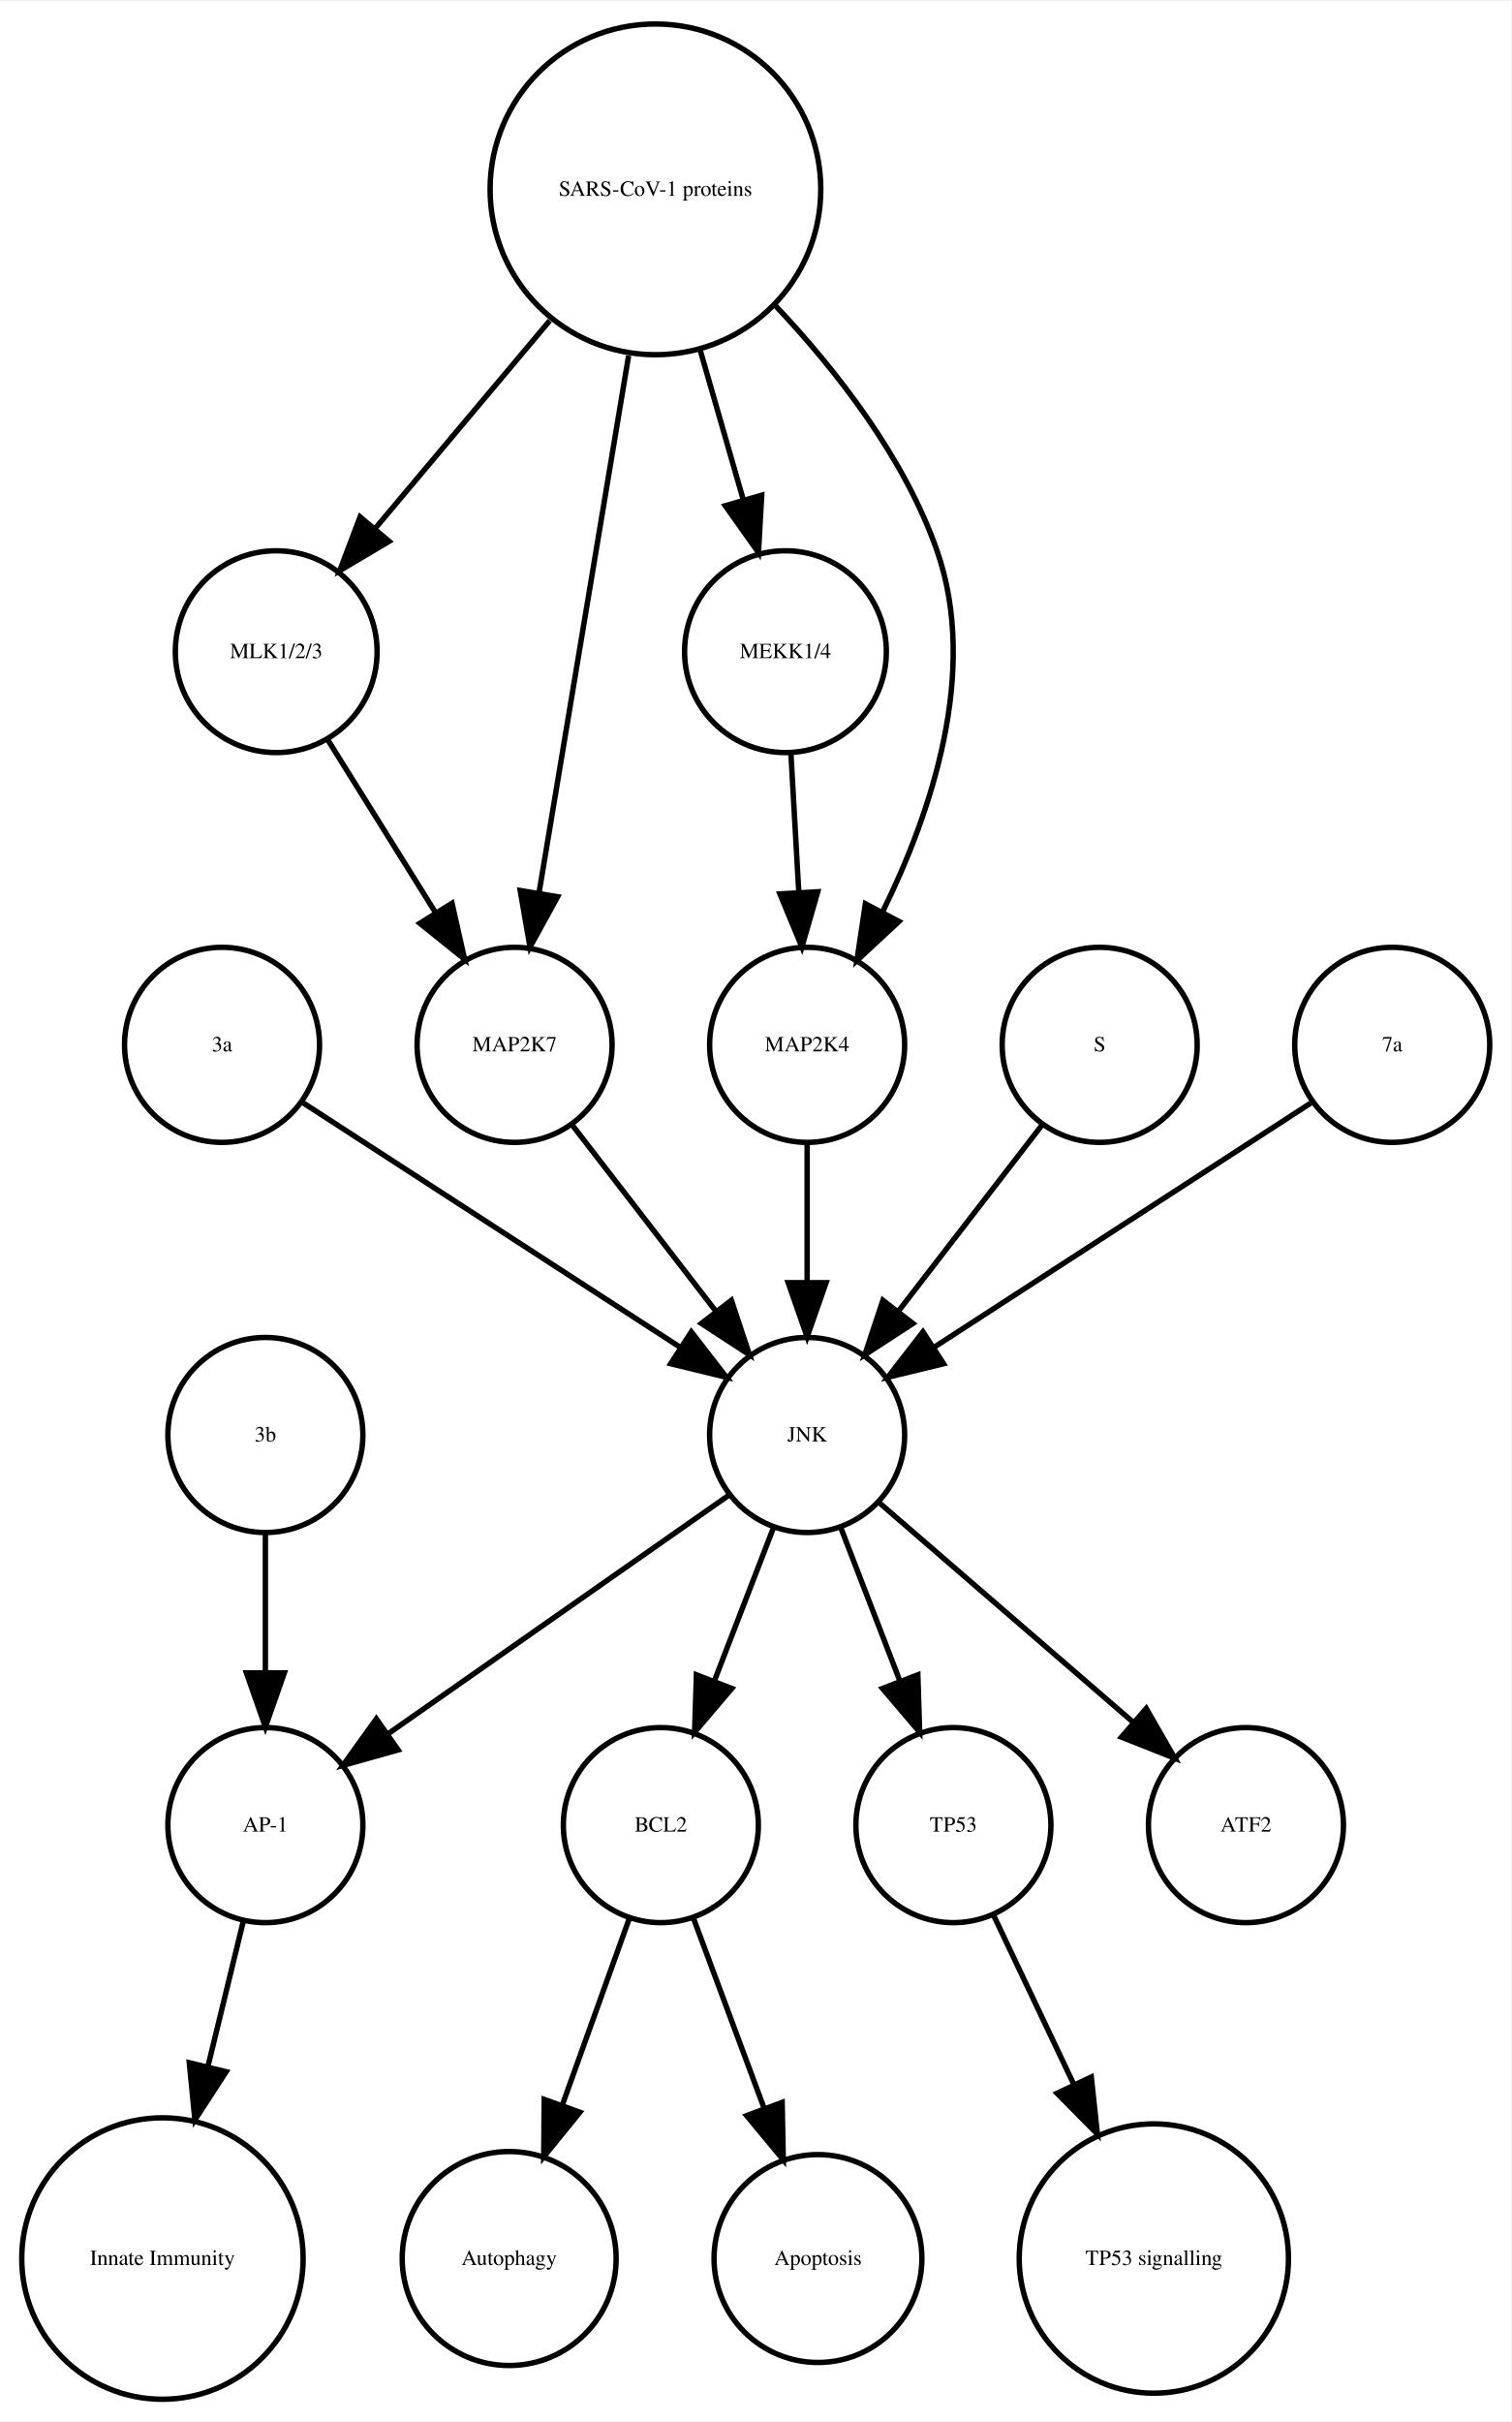
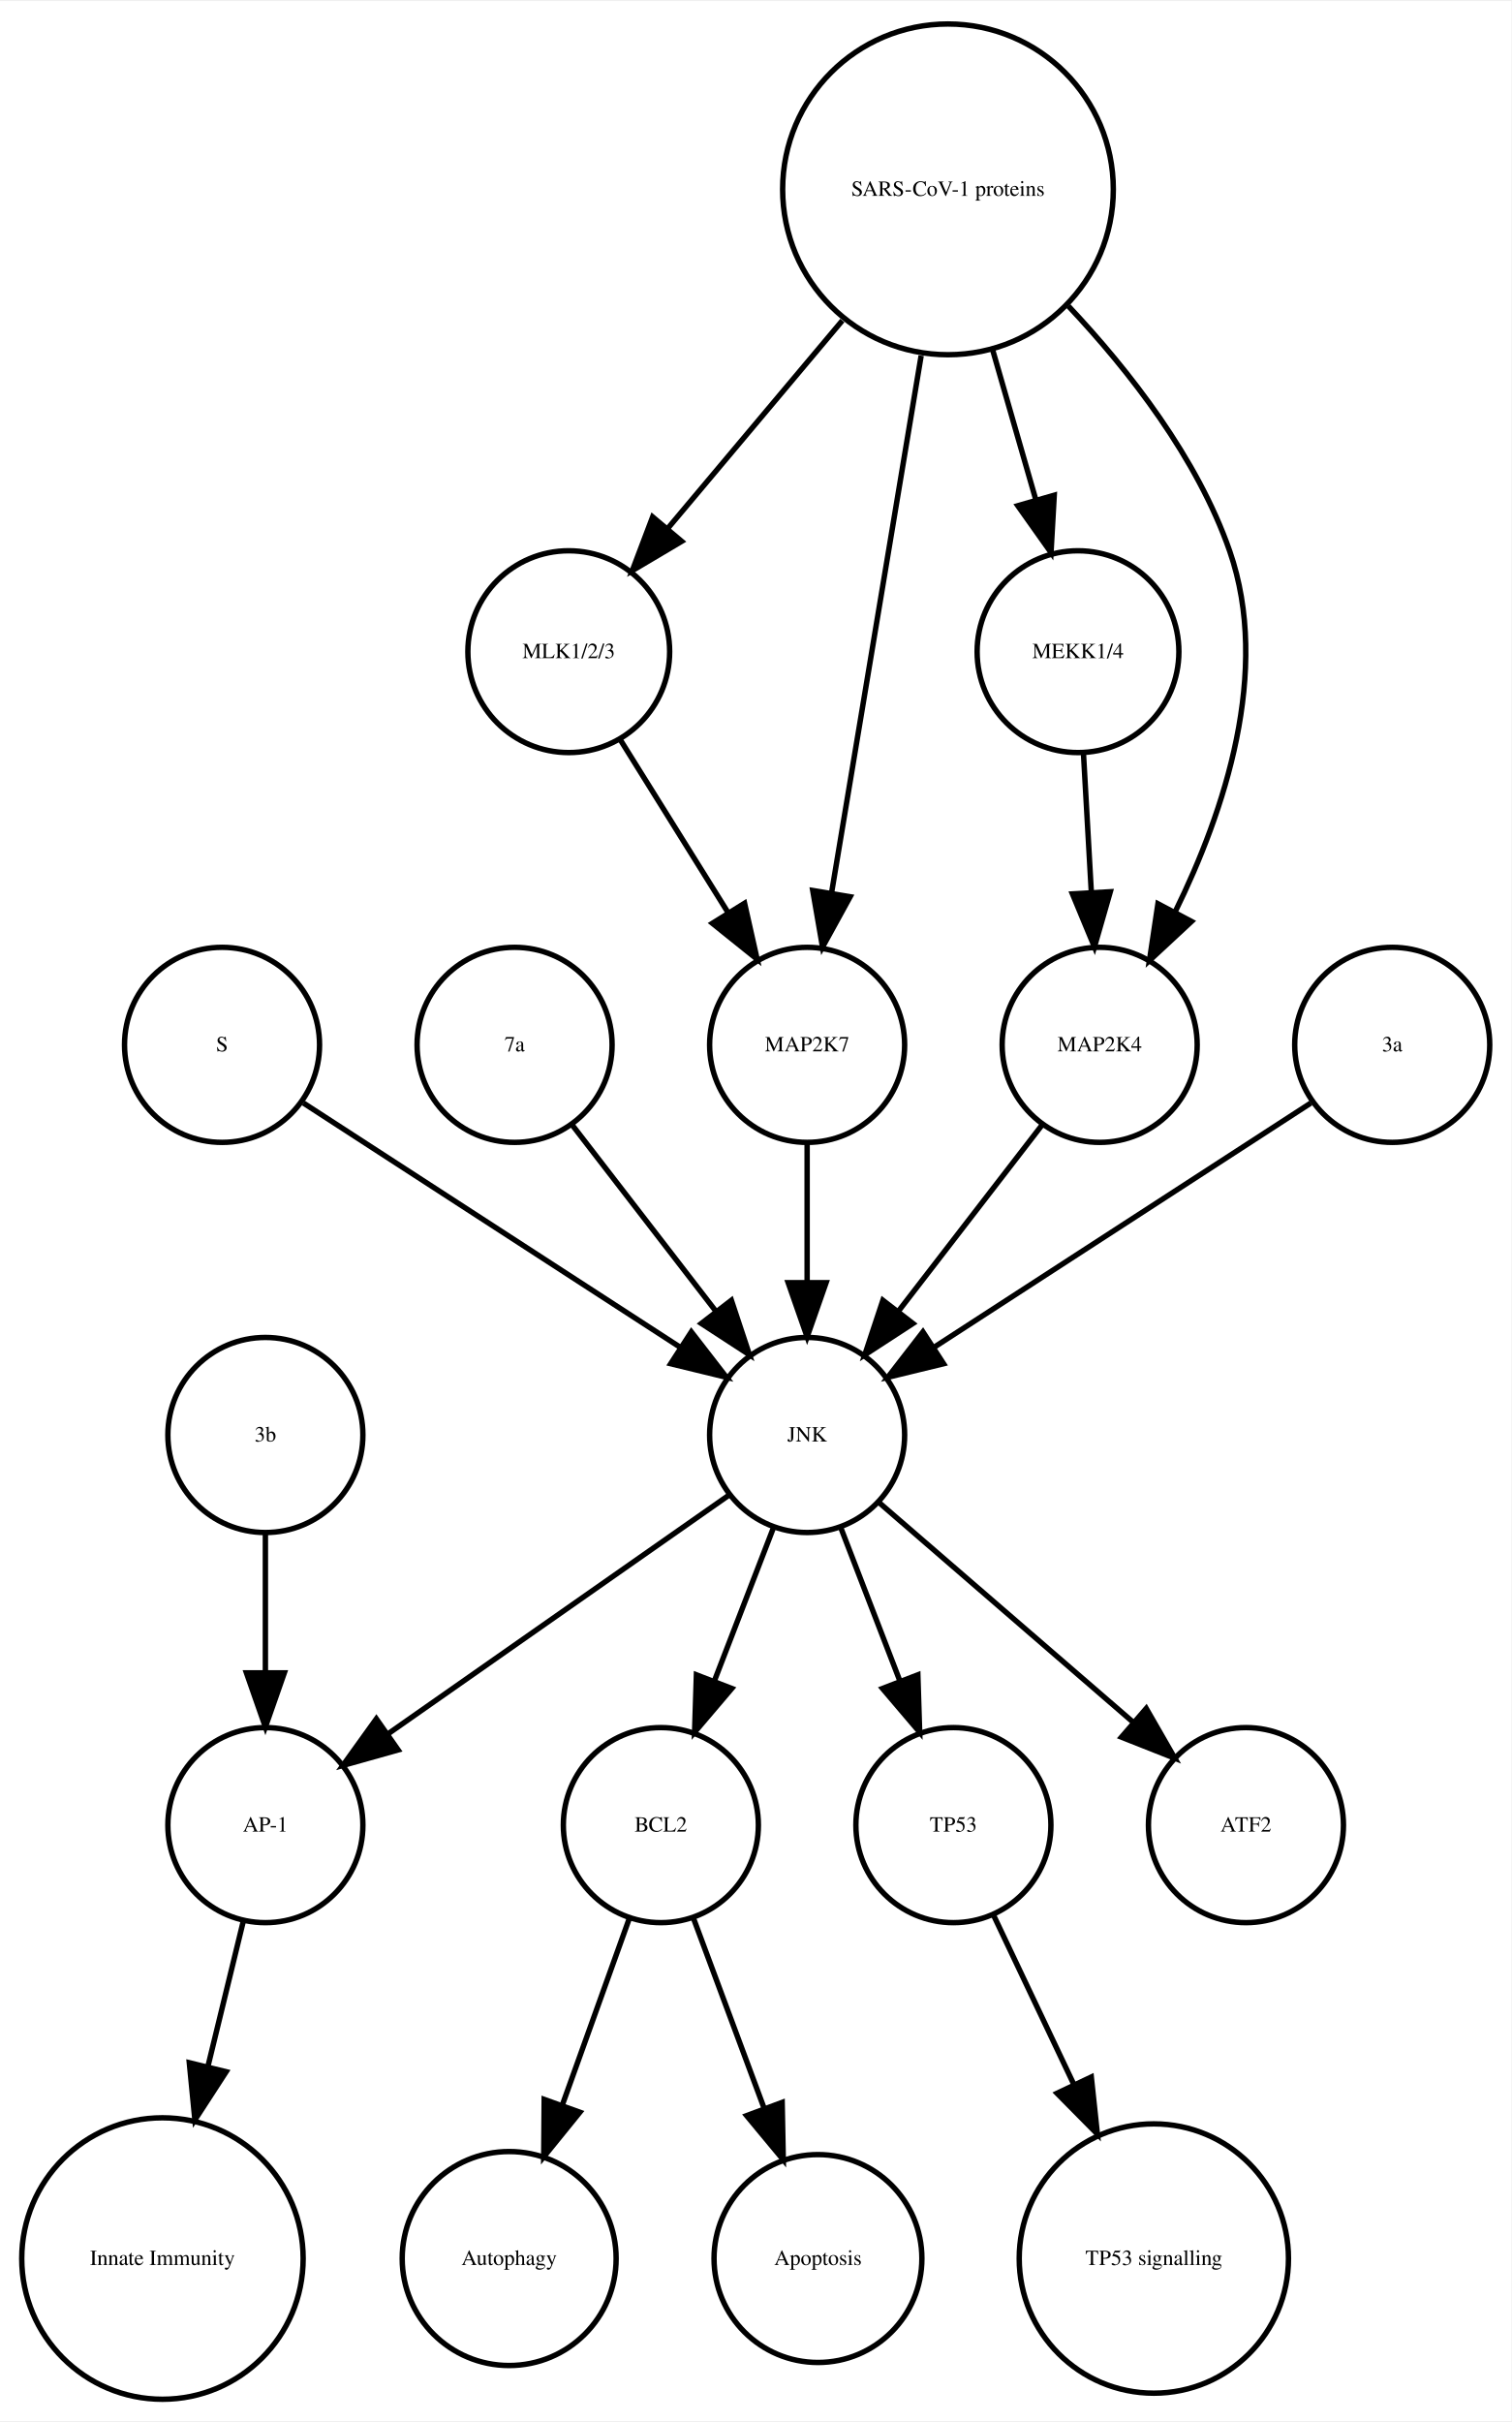
<svg xmlns="http://www.w3.org/2000/svg" width="279pt" height="447pt" viewBox="0.00 0.00 278.99 446.61">
  <g id="graph0" class="graph" transform="scale(1 1) rotate(0) translate(4 442.614)">
    <polygon fill="white" stroke="none" points="-4,4 -4,-442.614 274.986,-442.614 274.986,4 -4,4" />
    <g id="node1" class="node">
      <ellipse fill="none" stroke="black" cx="117.986" cy="-105.972" rx="18" ry="18" />
      <text text-anchor="middle" x="117.986" y="-104.772" font-family="Times,serif" font-size="4.00">BCL2</text>
    </g>
    <g id="node2" class="node">
      <ellipse fill="none" stroke="black" cx="89.986" cy="-25.986" rx="19.745" ry="19.745" />
      <text text-anchor="middle" x="89.986" y="-24.786" font-family="Times,serif" font-size="4.00">Autophagy</text>
    </g>
    <g id="edge1" class="edge">
      <path fill="none" stroke="black" d="M112.185,-88.814C108.616,-78.876 103.951,-65.882 99.819,-54.373" />
      <polygon fill="black" stroke="black" points="103.039,-52.985 96.366,-44.756 96.451,-55.35 103.039,-52.985" />
    </g>
    <g id="node7" class="node">
      <ellipse fill="none" stroke="black" cx="146.986" cy="-25.986" rx="19.184" ry="19.184" />
      <text text-anchor="middle" x="146.986" y="-24.786" font-family="Times,serif" font-size="4.00">Apoptosis</text>
    </g>
    <g id="edge2" class="edge">
      <path fill="none" stroke="black" d="M123.995,-88.814C127.742,-78.738 132.657,-65.521 136.98,-53.895" />
      <polygon fill="black" stroke="black" points="140.378,-54.799 140.583,-44.206 133.817,-52.359 140.378,-54.799" />
    </g>
    <g id="node3" class="node">
      <ellipse fill="none" stroke="black" cx="44.986" cy="-105.972" rx="18" ry="18" />
      <text text-anchor="middle" x="44.986" y="-104.772" font-family="Times,serif" font-size="4.00">AP-1</text>
    </g>
    <g id="node4" class="node">
      <ellipse fill="none" stroke="black" cx="25.986" cy="-25.986" rx="25.972" ry="25.972" />
      <text text-anchor="middle" x="25.986" y="-24.786" font-family="Times,serif" font-size="4.00">Innate Immunity</text>
    </g>
    <g id="edge3" class="edge">
      <path fill="none" stroke="black" d="M40.864,-88.05C38.956,-80.221 36.617,-70.621 34.364,-61.371" />
      <polygon fill="black" stroke="black" points="37.744,-60.46 31.976,-51.573 30.943,-62.117 37.744,-60.46" />
    </g>
    <g id="node5" class="node">
      <ellipse fill="none" stroke="black" cx="171.986" cy="-105.972" rx="18" ry="18" />
      <text text-anchor="middle" x="171.986" y="-104.772" font-family="Times,serif" font-size="4.00">TP53</text>
    </g>
    <g id="node6" class="node">
      <ellipse fill="none" stroke="black" cx="208.986" cy="-25.986" rx="24.851" ry="24.851" />
      <text text-anchor="middle" x="208.986" y="-24.786" font-family="Times,serif" font-size="4.00">TP53 signalling</text>
    </g>
    <g id="edge4" class="edge">
      <path fill="none" stroke="black" d="M179.474,-89.191C183.72,-80.24 189.183,-68.725 194.253,-58.04" />
      <polygon fill="black" stroke="black" points="197.441,-59.485 198.566,-48.95 191.117,-56.484 197.441,-59.485" />
    </g>
    <g id="node8" class="node">
-       <ellipse fill="none" stroke="black" cx="46.986" cy="-322.534" rx="18.623" ry="18.623" />
-       <text text-anchor="middle" x="46.986" y="-321.334" font-family="Times,serif" font-size="4.00">MLK1/2/3</text>
-     </g>
-     <g id="node13" class="node">
-       <ellipse fill="none" stroke="black" cx="90.986" cy="-249.972" rx="18" ry="18" />
-       <text text-anchor="middle" x="90.986" y="-248.772" font-family="Times,serif" font-size="4.00">MAP2K7</text>
-     </g>
-     <g id="edge5" class="edge">
-       <path fill="none" stroke="black" d="M56.533,-306.223C62.32,-296.944 69.82,-284.916 76.344,-274.453" />
-       <polygon fill="black" stroke="black" points="79.438,-276.107 81.759,-265.77 73.498,-272.403 79.438,-276.107" />
-     </g>
-     <g id="node9" class="node">
-       <ellipse fill="none" stroke="black" cx="116.986" cy="-407.855" rx="30.52" ry="30.52" />
-       <text text-anchor="middle" x="116.986" y="-406.655" font-family="Times,serif" font-size="4.00">SARS-CoV-1 proteins</text>
-     </g>
-     <g id="edge9" class="edge">
-       <path fill="none" stroke="black" d="M97.487,-383.645C87.364,-371.595 75.072,-356.964 65.15,-345.154" />
-       <polygon fill="black" stroke="black" points="67.827,-342.9 58.715,-337.495 62.468,-347.403 67.827,-342.9" />
-     </g>
-     <g id="node10" class="node">
-       <ellipse fill="none" stroke="black" cx="140.986" cy="-322.534" rx="18.623" ry="18.623" />
-       <text text-anchor="middle" x="140.986" y="-321.334" font-family="Times,serif" font-size="4.00">MEKK1/4</text>
-     </g>
-     <g id="edge7" class="edge">
-       <path fill="none" stroke="black" d="M125.246,-378.18C127.818,-369.248 130.646,-359.431 133.187,-350.612" />
-       <polygon fill="black" stroke="black" points="136.6,-351.408 136.004,-340.83 129.873,-349.47 136.6,-351.408" />
+       <ellipse fill="none" stroke="black" cx="36.986" cy="-249.972" rx="18" ry="18" />
+       <text text-anchor="middle" x="36.986" y="-248.772" font-family="Times,serif" font-size="4.00">S</text>
    </g>
    <g id="node12" class="node">
-       <ellipse fill="none" stroke="black" cx="144.986" cy="-249.972" rx="18" ry="18" />
-       <text text-anchor="middle" x="144.986" y="-248.772" font-family="Times,serif" font-size="4.00">MAP2K4</text>
-     </g>
-     <g id="edge6" class="edge">
-       <path fill="none" stroke="black" d="M139.207,-386.319C150.475,-374.361 163.013,-358.28 168.986,-341.095 176.692,-318.927 167.978,-292.97 158.967,-274.621" />
-       <polygon fill="black" stroke="black" points="161.934,-272.744 154.173,-265.532 155.742,-276.01 161.934,-272.744" />
-     </g>
-     <g id="edge8" class="edge">
-       <path fill="none" stroke="black" d="M112.035,-377.167C107.274,-348.625 100.139,-305.85 95.523,-278.173" />
-       <polygon fill="black" stroke="black" points="98.927,-277.305 93.829,-268.018 92.022,-278.457 98.927,-277.305" />
-     </g>
-     <g id="edge10" class="edge">
-       <path fill="none" stroke="black" d="M141.996,-303.728C142.437,-295.949 142.963,-286.654 143.451,-278.049" />
-       <polygon fill="black" stroke="black" points="146.947,-278.224 144.019,-268.042 139.958,-277.828 146.947,-278.224" />
-     </g>
-     <g id="node11" class="node">
-       <ellipse fill="none" stroke="black" cx="36.986" cy="-249.972" rx="18" ry="18" />
-       <text text-anchor="middle" x="36.986" y="-248.772" font-family="Times,serif" font-size="4.00">3a</text>
-     </g>
-     <g id="node17" class="node">
      <ellipse fill="none" stroke="black" cx="144.986" cy="-177.972" rx="18" ry="18" />
      <text text-anchor="middle" x="144.986" y="-176.772" font-family="Times,serif" font-size="4.00">JNK</text>
    </g>
-     <g id="edge11" class="edge">
+     <g id="edge5" class="edge">
      <path fill="none" stroke="black" d="M52.003,-239.239C70.058,-227.537 100.561,-207.766 121.683,-194.076" />
      <polygon fill="black" stroke="black" points="123.609,-196.999 130.097,-188.623 119.802,-191.125 123.609,-196.999" />
    </g>
+     <g id="node9" class="node">
+       <ellipse fill="none" stroke="black" cx="100.986" cy="-322.534" rx="18.623" ry="18.623" />
+       <text text-anchor="middle" x="100.986" y="-321.334" font-family="Times,serif" font-size="4.00">MLK1/2/3</text>
+     </g>
+     <g id="node14" class="node">
+       <ellipse fill="none" stroke="black" cx="144.986" cy="-249.972" rx="18" ry="18" />
+       <text text-anchor="middle" x="144.986" y="-248.772" font-family="Times,serif" font-size="4.00">MAP2K7</text>
+     </g>
+     <g id="edge6" class="edge">
+       <path fill="none" stroke="black" d="M110.534,-306.223C116.32,-296.944 123.82,-284.916 130.344,-274.453" />
+       <polygon fill="black" stroke="black" points="133.438,-276.107 135.759,-265.77 127.498,-272.403 133.438,-276.107" />
+     </g>
+     <g id="node10" class="node">
+       <ellipse fill="none" stroke="black" cx="170.986" cy="-407.855" rx="30.52" ry="30.52" />
+       <text text-anchor="middle" x="170.986" y="-406.655" font-family="Times,serif" font-size="4.00">SARS-CoV-1 proteins</text>
+     </g>
+     <g id="edge8" class="edge">
+       <path fill="none" stroke="black" d="M151.487,-383.645C141.364,-371.595 129.072,-356.964 119.15,-345.154" />
+       <polygon fill="black" stroke="black" points="121.827,-342.9 112.715,-337.495 116.468,-347.403 121.827,-342.9" />
+     </g>
+     <g id="edge7" class="edge">
+       <path fill="none" stroke="black" d="M166.035,-377.167C161.274,-348.625 154.139,-305.85 149.523,-278.173" />
+       <polygon fill="black" stroke="black" points="152.927,-277.305 147.829,-268.018 146.022,-278.457 152.927,-277.305" />
+     </g>
+     <g id="node17" class="node">
+       <ellipse fill="none" stroke="black" cx="194.986" cy="-322.534" rx="18.623" ry="18.623" />
+       <text text-anchor="middle" x="194.986" y="-321.334" font-family="Times,serif" font-size="4.00">MEKK1/4</text>
+     </g>
+     <g id="edge10" class="edge">
+       <path fill="none" stroke="black" d="M179.246,-378.18C181.818,-369.248 184.646,-359.431 187.187,-350.612" />
+       <polygon fill="black" stroke="black" points="190.6,-351.408 190.004,-340.83 183.873,-349.47 190.6,-351.408" />
+     </g>
+     <g id="node18" class="node">
+       <ellipse fill="none" stroke="black" cx="198.986" cy="-249.972" rx="18" ry="18" />
+       <text text-anchor="middle" x="198.986" y="-248.772" font-family="Times,serif" font-size="4.00">MAP2K4</text>
+     </g>
+     <g id="edge9" class="edge">
+       <path fill="none" stroke="black" d="M193.207,-386.319C204.475,-374.361 217.013,-358.28 222.986,-341.095 230.692,-318.927 221.978,-292.97 212.967,-274.621" />
+       <polygon fill="black" stroke="black" points="215.934,-272.744 208.173,-265.532 209.742,-276.01 215.934,-272.744" />
+     </g>
+     <g id="node11" class="node">
+       <ellipse fill="none" stroke="black" cx="90.986" cy="-249.972" rx="18" ry="18" />
+       <text text-anchor="middle" x="90.986" y="-248.772" font-family="Times,serif" font-size="4.00">7a</text>
+     </g>
+     <g id="edge11" class="edge">
+       <path fill="none" stroke="black" d="M101.655,-235.143C109.199,-225.363 119.467,-212.052 128.115,-200.843" />
+       <polygon fill="black" stroke="black" points="131.003,-202.829 134.34,-192.773 125.46,-198.553 131.003,-202.829" />
+     </g>
+     <g id="edge15" class="edge">
+       <path fill="none" stroke="black" d="M138.724,-160.737C135.487,-152.344 131.461,-141.907 127.82,-132.468" />
+       <polygon fill="black" stroke="black" points="131.079,-131.19 124.214,-123.12 124.548,-133.709 131.079,-131.19" />
+     </g>
+     <g id="edge14" class="edge">
+       <path fill="none" stroke="black" d="M130.659,-166.943C114.173,-155.403 86.893,-136.307 67.549,-122.766" />
+       <polygon fill="black" stroke="black" points="69.487,-119.85 59.287,-116.983 65.472,-125.585 69.487,-119.85" />
+     </g>
    <g id="edge12" class="edge">
+       <path fill="none" stroke="black" d="M151.248,-160.737C154.486,-152.344 158.511,-141.907 162.152,-132.468" />
+       <polygon fill="black" stroke="black" points="165.425,-133.709 165.758,-123.12 158.894,-131.19 165.425,-133.709" />
+     </g>
+     <g id="node13" class="node">
+       <ellipse fill="none" stroke="black" cx="225.986" cy="-105.972" rx="18" ry="18" />
+       <text text-anchor="middle" x="225.986" y="-104.772" font-family="Times,serif" font-size="4.00">ATF2</text>
+     </g>
+     <g id="edge13" class="edge">
+       <path fill="none" stroke="black" d="M158.362,-165.413C171.101,-154.404 190.465,-137.669 205.213,-124.925" />
+       <polygon fill="black" stroke="black" points="207.582,-127.503 212.86,-118.316 203.005,-122.207 207.582,-127.503" />
+     </g>
+     <g id="edge16" class="edge">
      <path fill="none" stroke="black" d="M144.986,-231.669C144.986,-223.955 144.986,-214.685 144.986,-206.085" />
      <polygon fill="black" stroke="black" points="148.486,-206.077 144.986,-196.077 141.486,-206.077 148.486,-206.077" />
    </g>
-     <g id="edge13" class="edge">
-       <path fill="none" stroke="black" d="M101.655,-235.143C109.199,-225.363 119.467,-212.052 128.115,-200.843" />
-       <polygon fill="black" stroke="black" points="131.003,-202.829 134.34,-192.773 125.46,-198.553 131.003,-202.829" />
+     <g id="node15" class="node">
+       <ellipse fill="none" stroke="black" cx="44.986" cy="-177.972" rx="18" ry="18" />
+       <text text-anchor="middle" x="44.986" y="-176.772" font-family="Times,serif" font-size="4.00">3b</text>
    </g>
-     <g id="node14" class="node">
-       <ellipse fill="none" stroke="black" cx="198.986" cy="-249.972" rx="18" ry="18" />
-       <text text-anchor="middle" x="198.986" y="-248.772" font-family="Times,serif" font-size="4.00">S</text>
+     <g id="edge17" class="edge">
+       <path fill="none" stroke="black" d="M44.986,-159.669C44.986,-151.955 44.986,-142.685 44.986,-134.085" />
+       <polygon fill="black" stroke="black" points="48.486,-134.077 44.986,-124.077 41.486,-134.077 48.486,-134.077" />
    </g>
-     <g id="edge14" class="edge">
+     <g id="node16" class="node">
+       <ellipse fill="none" stroke="black" cx="252.986" cy="-249.972" rx="18" ry="18" />
+       <text text-anchor="middle" x="252.986" y="-248.772" font-family="Times,serif" font-size="4.00">3a</text>
+     </g>
+     <g id="edge18" class="edge">
+       <path fill="none" stroke="black" d="M237.969,-239.239C219.915,-227.537 189.411,-207.766 168.29,-194.076" />
+       <polygon fill="black" stroke="black" points="170.171,-191.125 159.876,-188.623 166.363,-196.999 170.171,-191.125" />
+     </g>
+     <g id="edge19" class="edge">
+       <path fill="none" stroke="black" d="M195.996,-303.728C196.437,-295.949 196.963,-286.654 197.451,-278.049" />
+       <polygon fill="black" stroke="black" points="200.947,-278.224 198.019,-268.042 193.958,-277.828 200.947,-278.224" />
+     </g>
+     <g id="edge20" class="edge">
      <path fill="none" stroke="black" d="M188.318,-235.143C180.774,-225.363 170.505,-212.052 161.857,-200.843" />
      <polygon fill="black" stroke="black" points="164.512,-198.553 155.633,-192.773 158.97,-202.829 164.512,-198.553" />
    </g>
-     <g id="node15" class="node">
-       <ellipse fill="none" stroke="black" cx="225.986" cy="-105.972" rx="18" ry="18" />
-       <text text-anchor="middle" x="225.986" y="-104.772" font-family="Times,serif" font-size="4.00">ATF2</text>
-     </g>
-     <g id="node16" class="node">
-       <ellipse fill="none" stroke="black" cx="44.986" cy="-177.972" rx="18" ry="18" />
-       <text text-anchor="middle" x="44.986" y="-176.772" font-family="Times,serif" font-size="4.00">3b</text>
-     </g>
-     <g id="edge15" class="edge">
-       <path fill="none" stroke="black" d="M44.986,-159.669C44.986,-151.955 44.986,-142.685 44.986,-134.085" />
-       <polygon fill="black" stroke="black" points="48.486,-134.077 44.986,-124.077 41.486,-134.077 48.486,-134.077" />
-     </g>
-     <g id="edge16" class="edge">
-       <path fill="none" stroke="black" d="M138.724,-160.737C135.487,-152.344 131.461,-141.907 127.82,-132.468" />
-       <polygon fill="black" stroke="black" points="131.079,-131.19 124.214,-123.12 124.548,-133.709 131.079,-131.19" />
-     </g>
-     <g id="edge17" class="edge">
-       <path fill="none" stroke="black" d="M130.659,-166.943C114.173,-155.403 86.893,-136.307 67.549,-122.766" />
-       <polygon fill="black" stroke="black" points="69.487,-119.85 59.287,-116.983 65.472,-125.585 69.487,-119.85" />
-     </g>
-     <g id="edge19" class="edge">
-       <path fill="none" stroke="black" d="M151.248,-160.737C154.486,-152.344 158.511,-141.907 162.152,-132.468" />
-       <polygon fill="black" stroke="black" points="165.425,-133.709 165.758,-123.12 158.894,-131.19 165.425,-133.709" />
-     </g>
-     <g id="edge18" class="edge">
-       <path fill="none" stroke="black" d="M158.362,-165.413C171.101,-154.404 190.465,-137.669 205.213,-124.925" />
-       <polygon fill="black" stroke="black" points="207.582,-127.503 212.86,-118.316 203.005,-122.207 207.582,-127.503" />
-     </g>
-     <g id="node18" class="node">
-       <ellipse fill="none" stroke="black" cx="252.986" cy="-249.972" rx="18" ry="18" />
-       <text text-anchor="middle" x="252.986" y="-248.772" font-family="Times,serif" font-size="4.00">7a</text>
-     </g>
-     <g id="edge20" class="edge">
-       <path fill="none" stroke="black" d="M237.969,-239.239C219.915,-227.537 189.411,-207.766 168.29,-194.076" />
-       <polygon fill="black" stroke="black" points="170.171,-191.125 159.876,-188.623 166.363,-196.999 170.171,-191.125" />
-     </g>
  </g>
</svg>
